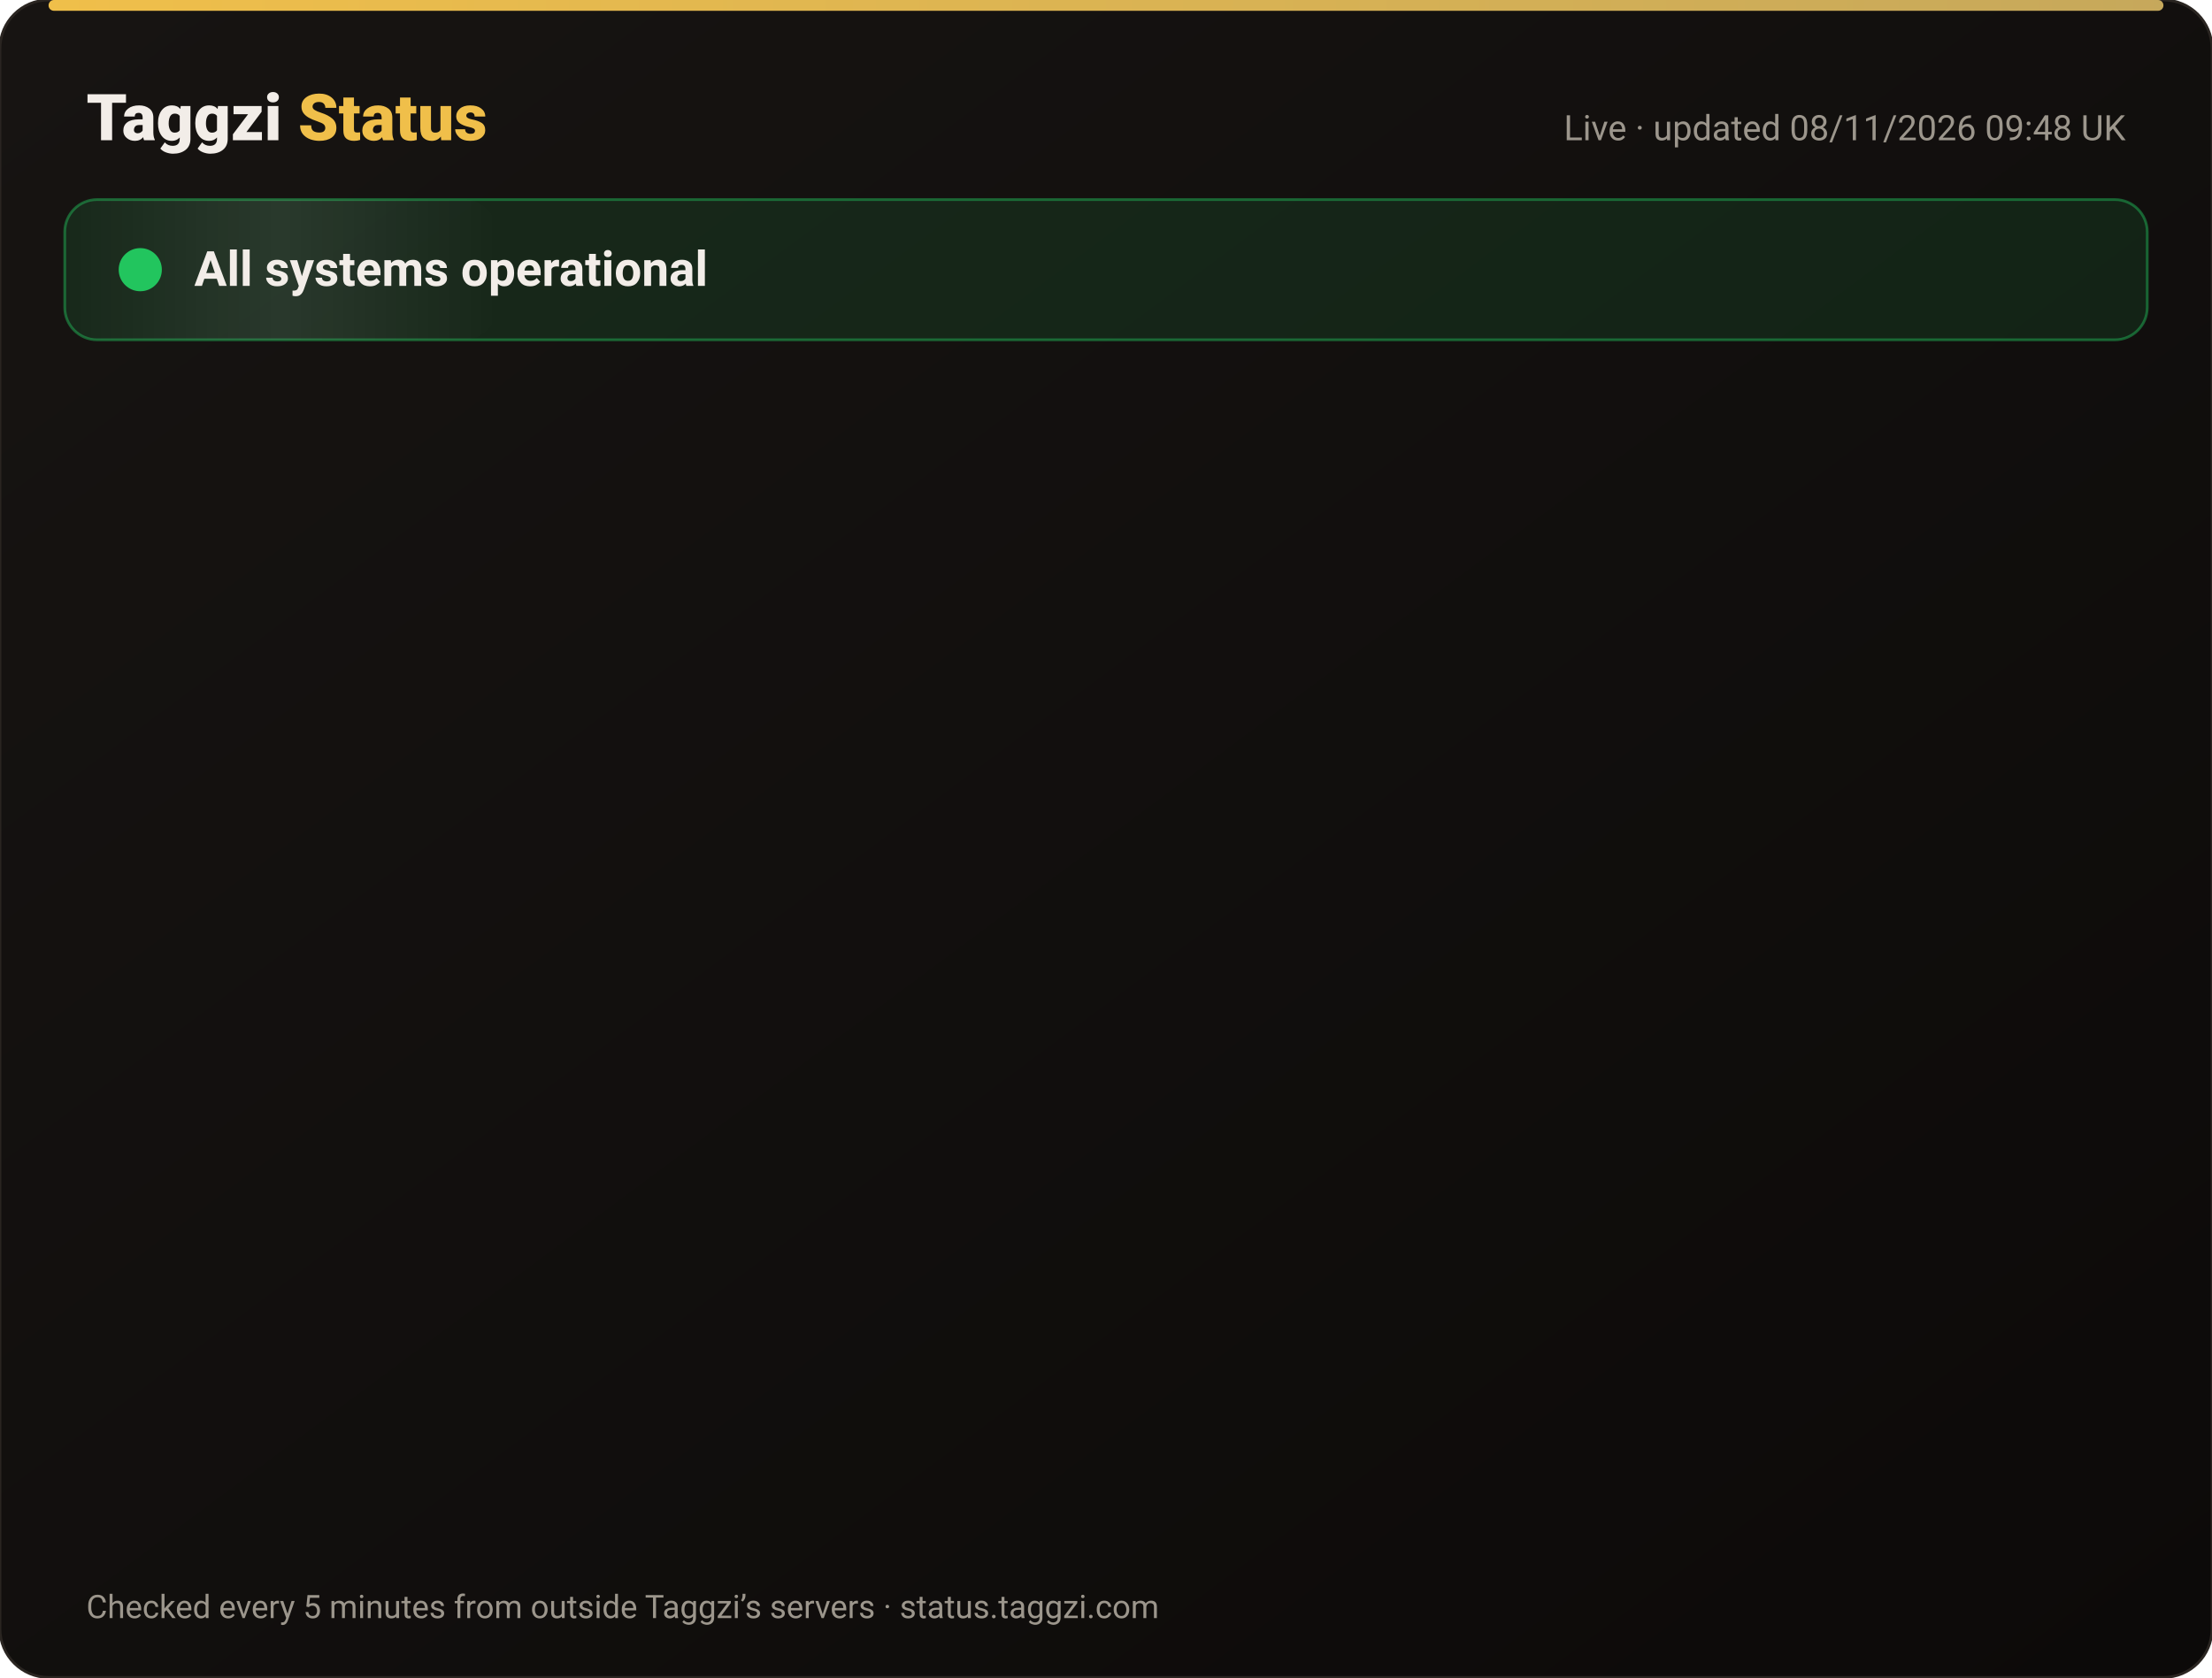
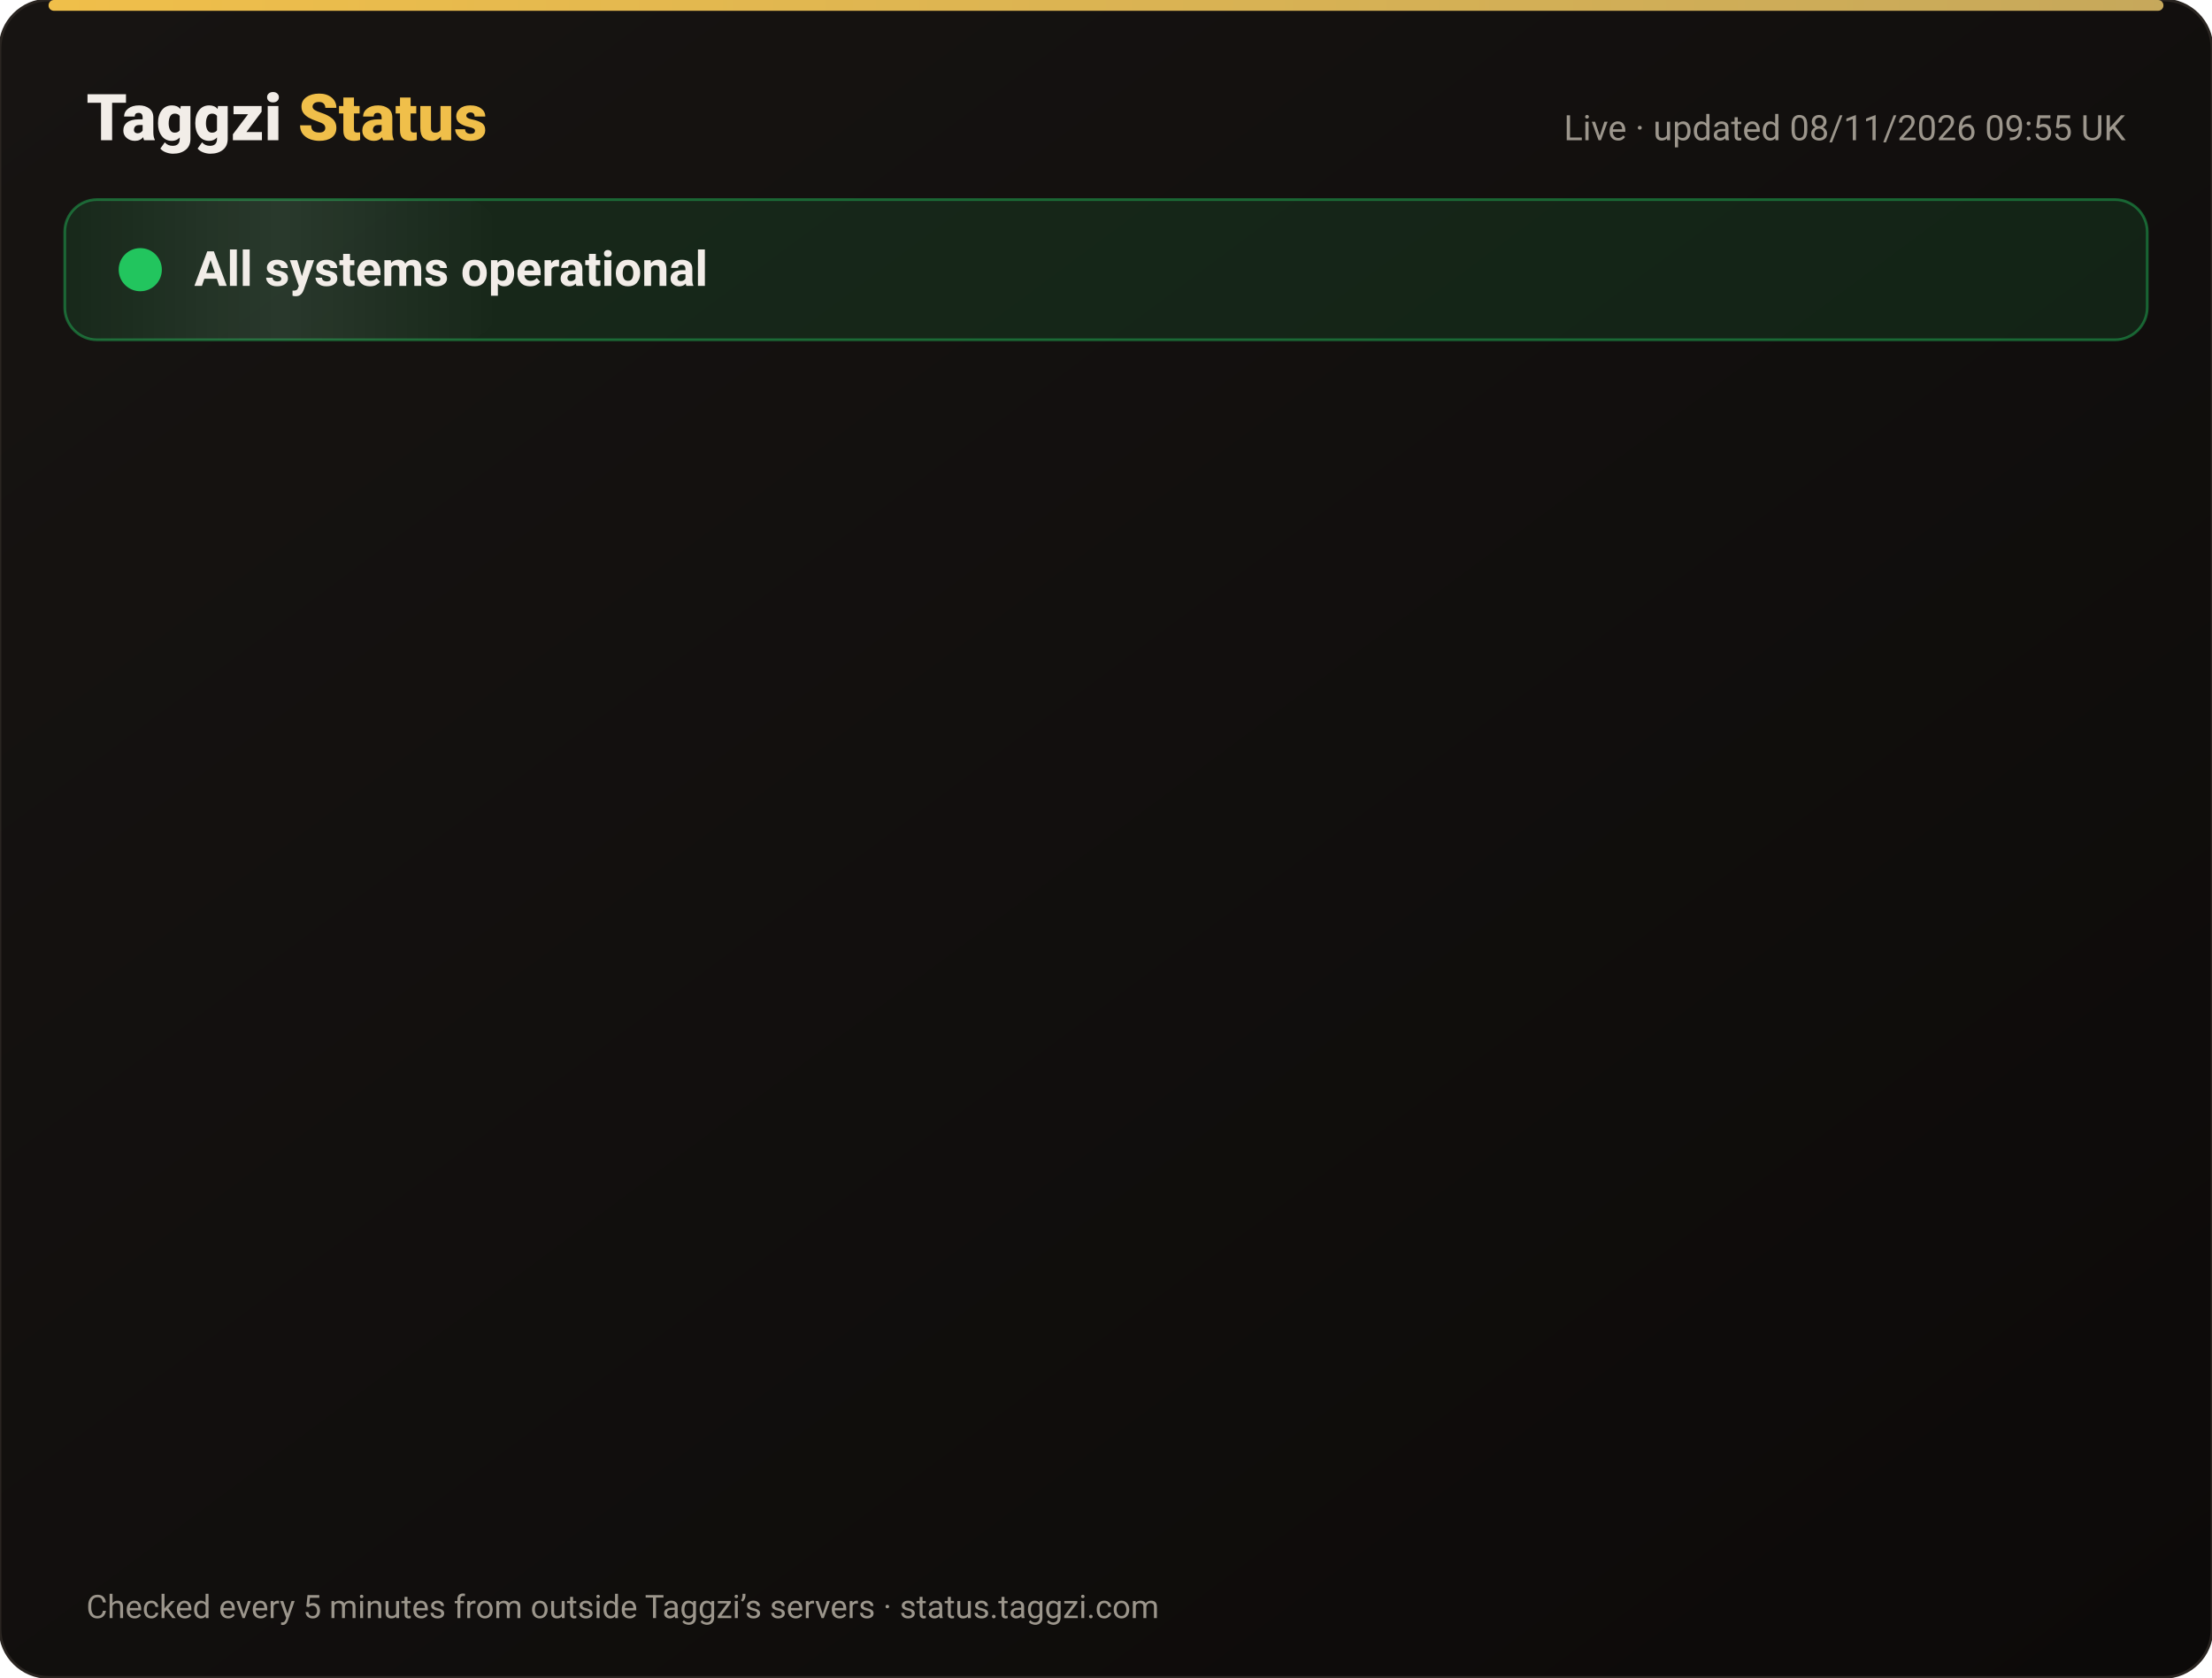
<svg xmlns="http://www.w3.org/2000/svg" width="820" height="622" viewBox="0 0 820 622" font-family="-apple-system,Segoe UI,Roboto,Helvetica,Arial,sans-serif">
  <defs>
    <linearGradient id="bg" x1="0" y1="0" x2="1" y2="1">
      <stop offset="0" stop-color="#171412" />
      <stop offset="1" stop-color="#0C0A09" />
    </linearGradient>
    <linearGradient id="gold" x1="0" x2="1">
      <stop offset="0" stop-color="#F0BF4A" />
      <stop offset="1" stop-color="#c6a85b" />
    </linearGradient>
    <linearGradient id="shine" x1="0" x2="1">
      <stop offset="0" stop-color="#fff" stop-opacity="0" />
      <stop offset=".5" stop-color="#fff" stop-opacity=".08" />
      <stop offset="1" stop-color="#fff" stop-opacity="0" />
    </linearGradient>
  </defs>
  <rect width="820" height="622" rx="18" fill="url(#bg)" stroke="#2a2521" />
  <rect x="18" y="0" width="784" height="4" rx="2" fill="url(#gold)" />
  <text x="32" y="52" font-size="24" font-weight="800" fill="#F2EDE8">Taggzi <tspan fill="#F0BF4A">Status</tspan>
  </text>
-   <text x="788" y="52" font-size="13" fill="#9C968C" text-anchor="end">Live · updated 08/11/2026 09:48 UK</text>
+   <text x="788" y="52" font-size="13" fill="#9C968C" text-anchor="end">Live · updated 08/11/2026 09:55 UK</text>
  <rect x="24" y="74" width="772" height="52" rx="12" fill="#22c55e" fill-opacity=".12" stroke="#22c55e" stroke-opacity=".45" />
  <rect x="24" y="74" width="160" height="52" rx="12" fill="url(#shine)">
    <animate attributeName="x" from="-160" to="820" dur="4s" repeatCount="indefinite" />
  </rect>
  <circle cx="52" cy="100" r="7" fill="#22c55e" />
  <circle cx="52" cy="100" r="7" fill="none" stroke="#22c55e" stroke-width="2">
    <animate attributeName="r" values="7;15;7" dur="2s" repeatCount="indefinite" />
    <animate attributeName="opacity" values=".9;0;.9" dur="2s" repeatCount="indefinite" />
  </circle>
  <text x="72" y="106" font-size="18" font-weight="700" fill="#F2EDE8">All systems operational</text>
  <g opacity="0">
    <animate attributeName="opacity" from="0" to="1" begin="0.00s" dur=".6s" fill="freeze" />
    <line x1="32" y1="188" x2="788" y2="188" stroke="#2a2521" />
    <circle cx="44" cy="166" r="6" fill="#22c55e">
      <animate attributeName="opacity" values="1;.45;1" dur="2.4s" begin="0.00s" repeatCount="indefinite" />
    </circle>
    <text x="62" y="171" font-size="15" font-weight="650" fill="#F2EDE8">Website</text>
    <text x="630" y="171" font-size="13" fill="#9C968C" text-anchor="end">99.97% uptime</text>
    <rect x="648" y="154" width="140" height="24" rx="12" fill="#22c55e" fill-opacity=".14" stroke="#22c55e" stroke-opacity=".5" />
    <text x="718" y="171" font-size="12" font-weight="700" fill="#22c55e" text-anchor="middle">Operational</text>
  </g>
  <g opacity="0">
    <animate attributeName="opacity" from="0" to="1" begin="0.15s" dur=".6s" fill="freeze" />
    <line x1="32" y1="234" x2="788" y2="234" stroke="#2a2521" />
    <circle cx="44" cy="212" r="6" fill="#22c55e">
      <animate attributeName="opacity" values="1;.45;1" dur="2.4s" begin="0.15s" repeatCount="indefinite" />
    </circle>
    <text x="62" y="217" font-size="15" font-weight="650" fill="#F2EDE8">Tag scans</text>
    <text x="630" y="217" font-size="13" fill="#9C968C" text-anchor="end">99.97% uptime</text>
    <rect x="648" y="200" width="140" height="24" rx="12" fill="#22c55e" fill-opacity=".14" stroke="#22c55e" stroke-opacity=".5" />
    <text x="718" y="217" font-size="12" font-weight="700" fill="#22c55e" text-anchor="middle">Operational</text>
  </g>
  <g opacity="0">
    <animate attributeName="opacity" from="0" to="1" begin="0.30s" dur=".6s" fill="freeze" />
    <line x1="32" y1="280" x2="788" y2="280" stroke="#2a2521" />
    <circle cx="44" cy="258" r="6" fill="#22c55e">
      <animate attributeName="opacity" values="1;.45;1" dur="2.4s" begin="0.30s" repeatCount="indefinite" />
    </circle>
    <text x="62" y="263" font-size="15" font-weight="650" fill="#F2EDE8">Manual tag lookup</text>
    <text x="630" y="263" font-size="13" fill="#9C968C" text-anchor="end">99.97% uptime</text>
    <rect x="648" y="246" width="140" height="24" rx="12" fill="#22c55e" fill-opacity=".14" stroke="#22c55e" stroke-opacity=".5" />
    <text x="718" y="263" font-size="12" font-weight="700" fill="#22c55e" text-anchor="middle">Operational</text>
  </g>
  <g opacity="0">
    <animate attributeName="opacity" from="0" to="1" begin="0.45s" dur=".6s" fill="freeze" />
    <line x1="32" y1="326" x2="788" y2="326" stroke="#2a2521" />
    <circle cx="44" cy="304" r="6" fill="#22c55e">
      <animate attributeName="opacity" values="1;.45;1" dur="2.4s" begin="0.45s" repeatCount="indefinite" />
    </circle>
    <text x="62" y="309" font-size="15" font-weight="650" fill="#F2EDE8">App &amp; login</text>
    <text x="630" y="309" font-size="13" fill="#9C968C" text-anchor="end">99.97% uptime</text>
    <rect x="648" y="292" width="140" height="24" rx="12" fill="#22c55e" fill-opacity=".14" stroke="#22c55e" stroke-opacity=".5" />
    <text x="718" y="309" font-size="12" font-weight="700" fill="#22c55e" text-anchor="middle">Operational</text>
  </g>
  <g opacity="0">
    <animate attributeName="opacity" from="0" to="1" begin="0.60s" dur=".6s" fill="freeze" />
    <line x1="32" y1="372" x2="788" y2="372" stroke="#2a2521" />
    <circle cx="44" cy="350" r="6" fill="#22c55e">
      <animate attributeName="opacity" values="1;.45;1" dur="2.4s" begin="0.60s" repeatCount="indefinite" />
    </circle>
    <text x="62" y="355" font-size="15" font-weight="650" fill="#F2EDE8">Community alerts</text>
    <text x="630" y="355" font-size="13" fill="#9C968C" text-anchor="end">99.97% uptime</text>
    <rect x="648" y="338" width="140" height="24" rx="12" fill="#22c55e" fill-opacity=".14" stroke="#22c55e" stroke-opacity=".5" />
    <text x="718" y="355" font-size="12" font-weight="700" fill="#22c55e" text-anchor="middle">Operational</text>
  </g>
  <g opacity="0">
    <animate attributeName="opacity" from="0" to="1" begin="0.75s" dur=".6s" fill="freeze" />
    <line x1="32" y1="418" x2="788" y2="418" stroke="#2a2521" />
    <circle cx="44" cy="396" r="6" fill="#22c55e">
      <animate attributeName="opacity" values="1;.45;1" dur="2.4s" begin="0.75s" repeatCount="indefinite" />
    </circle>
    <text x="62" y="401" font-size="15" font-weight="650" fill="#F2EDE8">Private calling</text>
    <text x="630" y="401" font-size="13" fill="#9C968C" text-anchor="end">99.97% uptime</text>
    <rect x="648" y="384" width="140" height="24" rx="12" fill="#22c55e" fill-opacity=".14" stroke="#22c55e" stroke-opacity=".5" />
    <text x="718" y="401" font-size="12" font-weight="700" fill="#22c55e" text-anchor="middle">Operational</text>
  </g>
  <g opacity="0">
    <animate attributeName="opacity" from="0" to="1" begin="0.90s" dur=".6s" fill="freeze" />
    <line x1="32" y1="464" x2="788" y2="464" stroke="#2a2521" />
    <circle cx="44" cy="442" r="6" fill="#22c55e">
      <animate attributeName="opacity" values="1;.45;1" dur="2.4s" begin="0.90s" repeatCount="indefinite" />
    </circle>
    <text x="62" y="447" font-size="15" font-weight="650" fill="#F2EDE8">Payments</text>
    <text x="630" y="447" font-size="13" fill="#9C968C" text-anchor="end">99.96% uptime</text>
    <rect x="648" y="430" width="140" height="24" rx="12" fill="#22c55e" fill-opacity=".14" stroke="#22c55e" stroke-opacity=".5" />
    <text x="718" y="447" font-size="12" font-weight="700" fill="#22c55e" text-anchor="middle">Operational</text>
  </g>
  <g opacity="0">
    <animate attributeName="opacity" from="0" to="1" begin="1.05s" dur=".6s" fill="freeze" />
    <line x1="32" y1="510" x2="788" y2="510" stroke="#2a2521" />
    <circle cx="44" cy="488" r="6" fill="#22c55e">
      <animate attributeName="opacity" values="1;.45;1" dur="2.4s" begin="1.05s" repeatCount="indefinite" />
    </circle>
    <text x="62" y="493" font-size="15" font-weight="650" fill="#F2EDE8">Email &amp; support</text>
    <text x="630" y="493" font-size="13" fill="#9C968C" text-anchor="end">99.97% uptime</text>
    <rect x="648" y="476" width="140" height="24" rx="12" fill="#22c55e" fill-opacity=".14" stroke="#22c55e" stroke-opacity=".5" />
    <text x="718" y="493" font-size="12" font-weight="700" fill="#22c55e" text-anchor="middle">Operational</text>
  </g>
  <g opacity="0">
    <animate attributeName="opacity" from="0" to="1" begin="1.20s" dur=".6s" fill="freeze" />
    <line x1="32" y1="556" x2="788" y2="556" stroke="#2a2521" />
    <circle cx="44" cy="534" r="6" fill="#22c55e">
      <animate attributeName="opacity" values="1;.45;1" dur="2.4s" begin="1.20s" repeatCount="indefinite" />
    </circle>
    <text x="62" y="539" font-size="15" font-weight="650" fill="#F2EDE8">Secure connection (SSL)</text>
    <text x="630" y="539" font-size="13" fill="#9C968C" text-anchor="end">100.00% uptime</text>
    <rect x="648" y="522" width="140" height="24" rx="12" fill="#22c55e" fill-opacity=".14" stroke="#22c55e" stroke-opacity=".5" />
    <text x="718" y="539" font-size="12" font-weight="700" fill="#22c55e" text-anchor="middle">Operational</text>
  </g>
  <text x="32" y="600" font-size="12" fill="#9C968C">Checked every 5 minutes from outside Taggzi’s servers · status.taggzi.com</text>
</svg>
